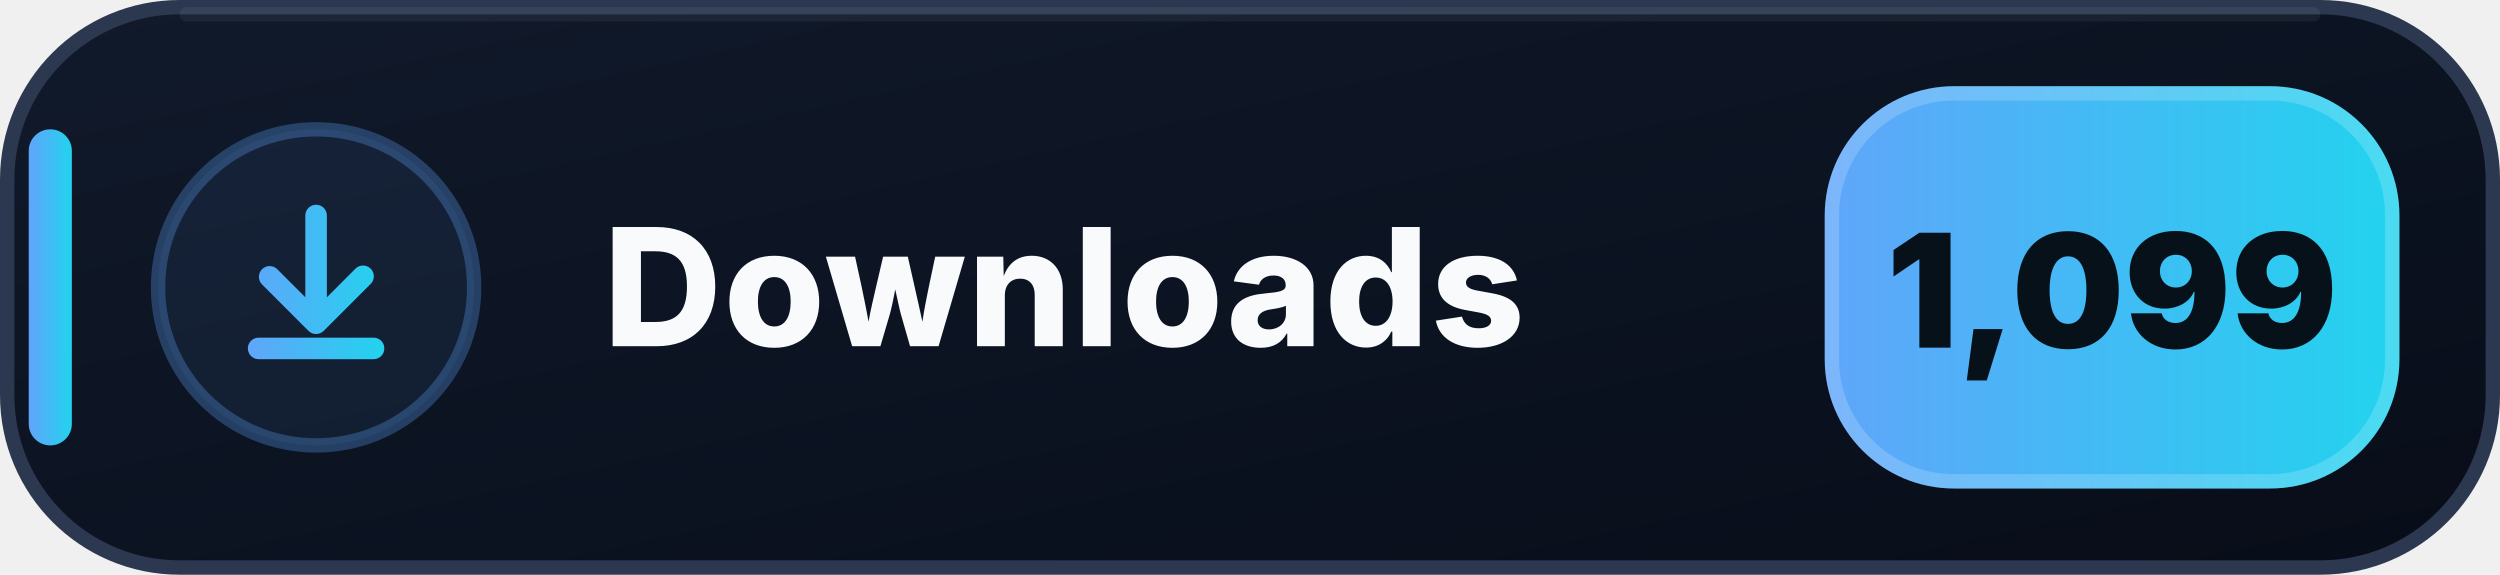
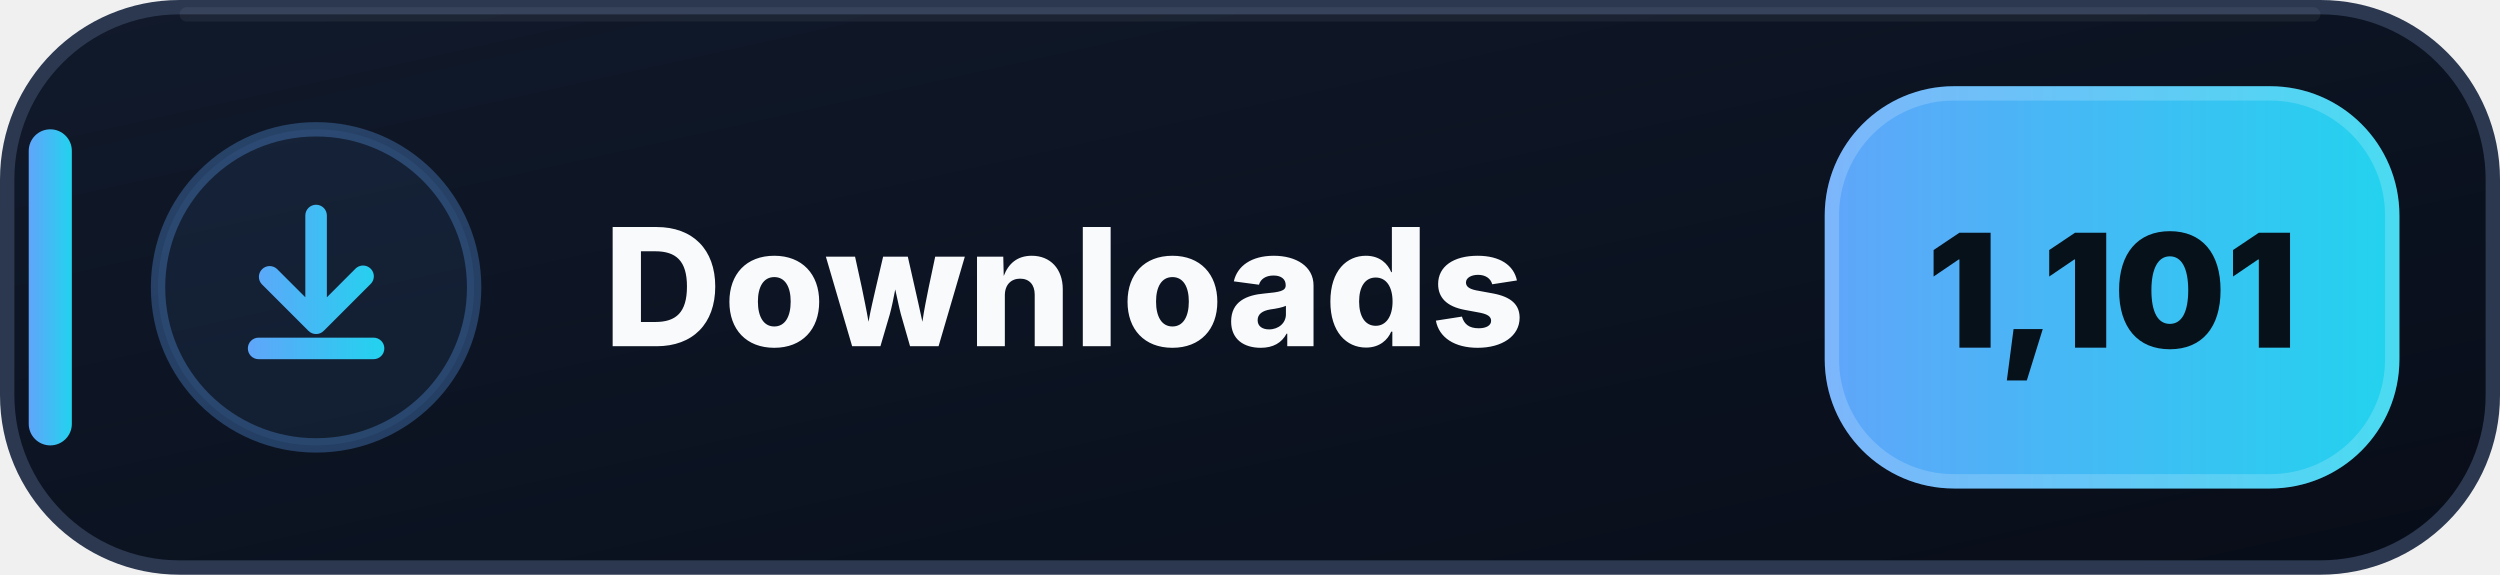
- <svg xmlns="http://www.w3.org/2000/svg" width="174" height="40" viewBox="0 0 174 40" role="img" aria-label="Downloads: 1,099">
+ <svg xmlns="http://www.w3.org/2000/svg" width="174" height="40" viewBox="0 0 174 40" role="img" aria-label="Downloads: 1,101">
  <defs>
    <linearGradient id="downloads-bg" x1="0" y1="0" x2="1" y2="1">
      <stop offset="0" stop-color="#111A2B" />
      <stop offset=".58" stop-color="#0B1220" />
      <stop offset="1" stop-color="#080D18" />
    </linearGradient>
    <linearGradient id="downloads-accent" x1="0" y1="0" x2="1" y2="0">
      <stop offset="0" stop-color="#60A5FA" />
      <stop offset="1" stop-color="#22D3EE" />
    </linearGradient>
  </defs>
  <rect x=".5" y=".5" width="173" height="39" rx="12" fill="url(#downloads-bg)" stroke="#2B3850" />
  <path d="M13 1h148" stroke="#FFFFFF" stroke-opacity=".055" stroke-linecap="round" />
  <rect x="2" y="9" width="3" height="22" rx="1.5" fill="url(#downloads-accent)" />
  <circle cx="22" cy="20" r="11" fill="#60A5FA" fill-opacity=".075" stroke="#60A5FA" stroke-opacity=".3" />
  <g transform="translate(14 12)" fill="url(#downloads-accent)">
    <path d="M8 2.25a.75.75 0 0 1 .75.75v5.69l1.97-1.97a.75.75 0 1 1 1.06 1.06l-3.25 3.25a.75.75 0 0 1-1.06 0L4.22 7.78a.75.75 0 0 1 1.06-1.06l1.97 1.97V3A.75.75 0 0 1 8 2.25Zm-4.75 10a.75.75 0 0 1 .75-.75h8a.75.75 0 0 1 0 1.5H4a.75.75 0 0 1-.75-.75Z" />
  </g>
  <text x="42" y="24.1" fill="#F8FAFC" font-family="Segoe UI,Inter,Arial,sans-serif" font-size="11.4" font-weight="800" letter-spacing=".12">Downloads</text>
  <rect x="127" y="6" width="40" height="28" rx="9" fill="url(#downloads-accent)" />
  <rect x="127.5" y="6.5" width="39" height="27" rx="8.5" fill="none" stroke="#FFFFFF" stroke-opacity=".18" />
-   <text x="147" y="24.2" text-anchor="middle" fill="#07111A" font-family="Segoe UI,Inter,Arial,sans-serif" font-size="11" font-weight="900">1,099</text>
+   <text x="147" y="24.2" text-anchor="middle" fill="#07111A" font-family="Segoe UI,Inter,Arial,sans-serif" font-size="11" font-weight="900">1,101</text>
</svg>
